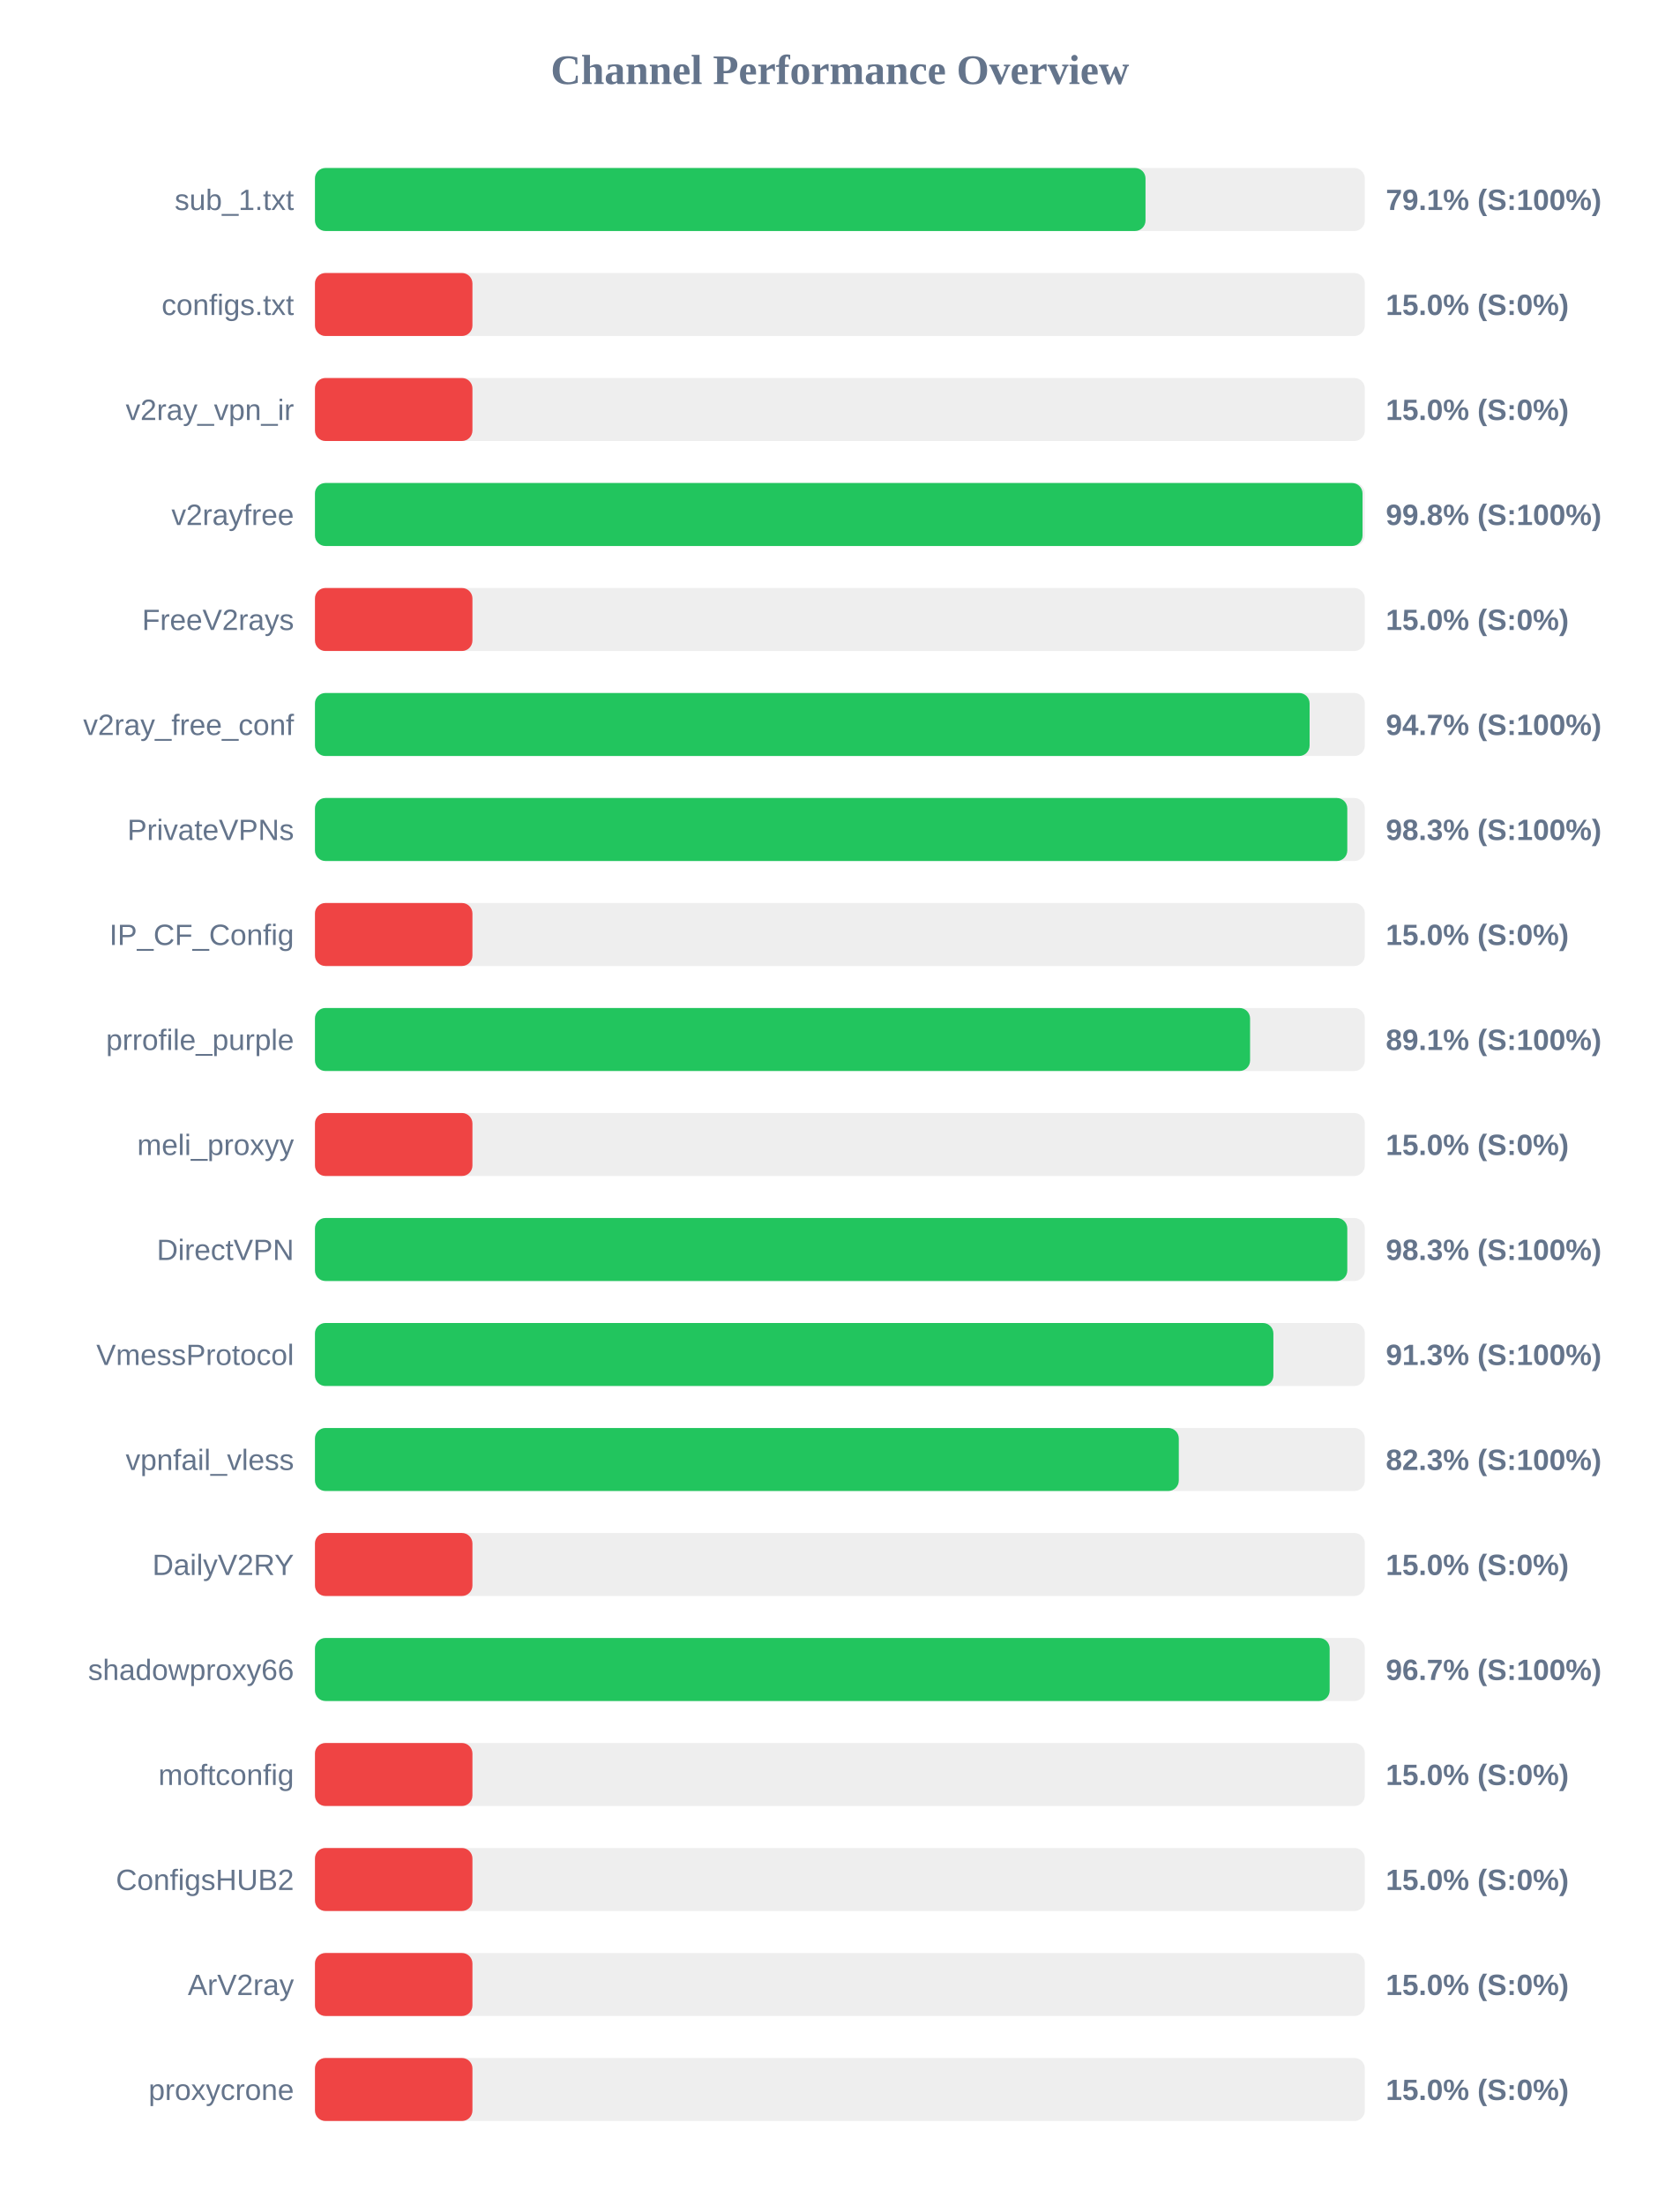
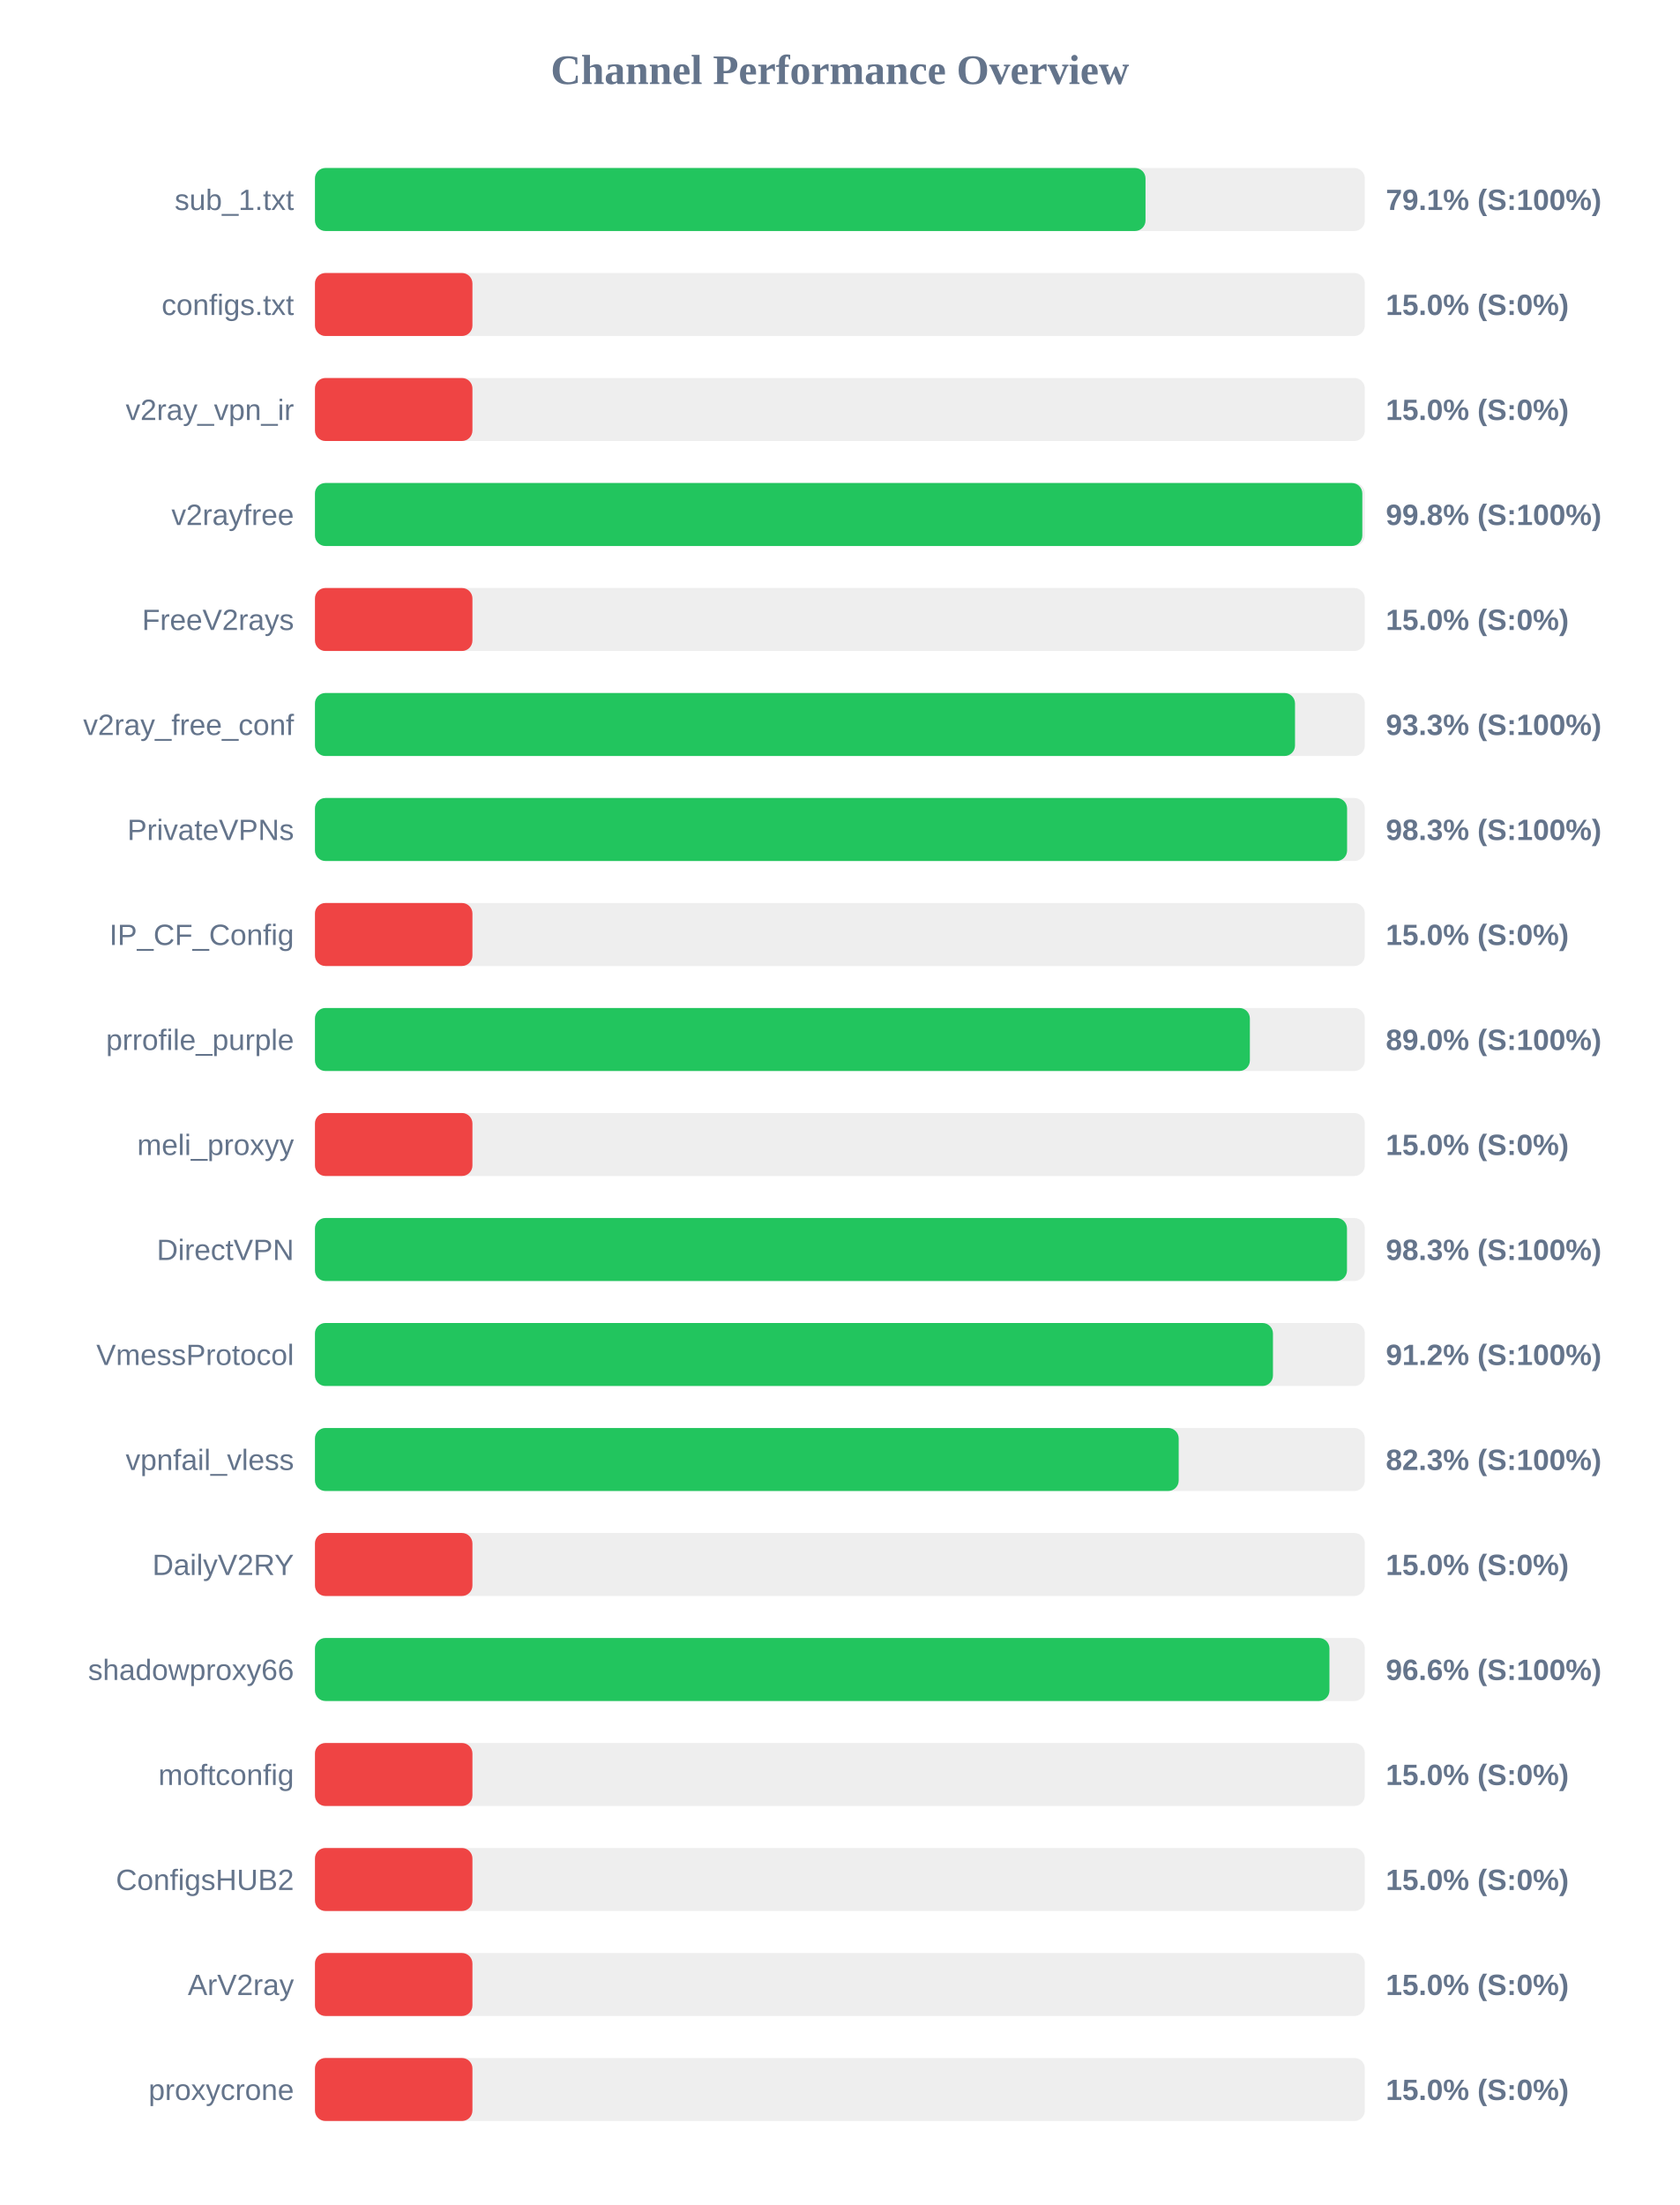
<svg xmlns="http://www.w3.org/2000/svg" width="800" height="1050" version="1.1">
  <style>
        .row { font: 14px Arial; fill: #64748b; }
        .score { font: bold 14px Arial; fill: #64748b; }
    </style>
  <text x="400" y="40" text-anchor="middle" font-size="20px" font-weight="bold" fill="#64748b">Channel Performance Overview</text>
  <rect x="150" y="80" width="500" height="30" fill="#eee" rx="5" />
  <rect x="150" y="80" width="395.55" height="30" fill="#22c55e" rx="5" />
  <text x="140" y="100" text-anchor="end" class="row">sub_1.txt</text>
  <text x="660" y="100" text-anchor="start" class="score">79.1% (S:100%)</text>
  <rect x="150" y="130" width="500" height="30" fill="#eee" rx="5" />
  <rect x="150" y="130" width="75.0" height="30" fill="#ef4444" rx="5" />
  <text x="140" y="150" text-anchor="end" class="row">configs.txt</text>
  <text x="660" y="150" text-anchor="start" class="score">15.0% (S:0%)</text>
  <rect x="150" y="180" width="500" height="30" fill="#eee" rx="5" />
  <rect x="150" y="180" width="75.0" height="30" fill="#ef4444" rx="5" />
  <text x="140" y="200" text-anchor="end" class="row">v2ray_vpn_ir</text>
  <text x="660" y="200" text-anchor="start" class="score">15.0% (S:0%)</text>
  <rect x="150" y="230" width="500" height="30" fill="#eee" rx="5" />
-   <rect x="150" y="230" width="498.9" height="30" fill="#22c55e" rx="5" />
+   <rect x="150" y="230" width="498.8" height="30" fill="#22c55e" rx="5" />
  <text x="140" y="250" text-anchor="end" class="row">v2rayfree</text>
  <text x="660" y="250" text-anchor="start" class="score">99.8% (S:100%)</text>
  <rect x="150" y="280" width="500" height="30" fill="#eee" rx="5" />
  <rect x="150" y="280" width="75.0" height="30" fill="#ef4444" rx="5" />
  <text x="140" y="300" text-anchor="end" class="row">FreeV2rays</text>
  <text x="660" y="300" text-anchor="start" class="score">15.0% (S:0%)</text>
  <rect x="150" y="330" width="500" height="30" fill="#eee" rx="5" />
-   <rect x="150" y="330" width="473.7" height="30" fill="#22c55e" rx="5" />
+   <rect x="150" y="330" width="466.75" height="30" fill="#22c55e" rx="5" />
  <text x="140" y="350" text-anchor="end" class="row">v2ray_free_conf</text>
-   <text x="660" y="350" text-anchor="start" class="score">94.7% (S:100%)</text>
+   <text x="660" y="350" text-anchor="start" class="score">93.3% (S:100%)</text>
  <rect x="150" y="380" width="500" height="30" fill="#eee" rx="5" />
-   <rect x="150" y="380" width="491.65" height="30" fill="#22c55e" rx="5" />
+   <rect x="150" y="380" width="491.55" height="30" fill="#22c55e" rx="5" />
  <text x="140" y="400" text-anchor="end" class="row">PrivateVPNs</text>
  <text x="660" y="400" text-anchor="start" class="score">98.3% (S:100%)</text>
  <rect x="150" y="430" width="500" height="30" fill="#eee" rx="5" />
  <rect x="150" y="430" width="75.0" height="30" fill="#ef4444" rx="5" />
  <text x="140" y="450" text-anchor="end" class="row">IP_CF_Config</text>
  <text x="660" y="450" text-anchor="start" class="score">15.0% (S:0%)</text>
  <rect x="150" y="480" width="500" height="30" fill="#eee" rx="5" />
-   <rect x="150" y="480" width="445.35" height="30" fill="#22c55e" rx="5" />
+   <rect x="150" y="480" width="445.25" height="30" fill="#22c55e" rx="5" />
  <text x="140" y="500" text-anchor="end" class="row">prrofile_purple</text>
-   <text x="660" y="500" text-anchor="start" class="score">89.1% (S:100%)</text>
+   <text x="660" y="500" text-anchor="start" class="score">89.0% (S:100%)</text>
  <rect x="150" y="530" width="500" height="30" fill="#eee" rx="5" />
  <rect x="150" y="530" width="75.0" height="30" fill="#ef4444" rx="5" />
  <text x="140" y="550" text-anchor="end" class="row">meli_proxyy</text>
  <text x="660" y="550" text-anchor="start" class="score">15.0% (S:0%)</text>
  <rect x="150" y="580" width="500" height="30" fill="#eee" rx="5" />
-   <rect x="150" y="580" width="491.65" height="30" fill="#22c55e" rx="5" />
+   <rect x="150" y="580" width="491.5" height="30" fill="#22c55e" rx="5" />
  <text x="140" y="600" text-anchor="end" class="row">DirectVPN</text>
  <text x="660" y="600" text-anchor="start" class="score">98.3% (S:100%)</text>
  <rect x="150" y="630" width="500" height="30" fill="#eee" rx="5" />
-   <rect x="150" y="630" width="456.45" height="30" fill="#22c55e" rx="5" />
+   <rect x="150" y="630" width="456.25" height="30" fill="#22c55e" rx="5" />
  <text x="140" y="650" text-anchor="end" class="row">VmessProtocol</text>
-   <text x="660" y="650" text-anchor="start" class="score">91.3% (S:100%)</text>
+   <text x="660" y="650" text-anchor="start" class="score">91.2% (S:100%)</text>
  <rect x="150" y="680" width="500" height="30" fill="#eee" rx="5" />
-   <rect x="150" y="680" width="411.4" height="30" fill="#22c55e" rx="5" />
+   <rect x="150" y="680" width="411.35" height="30" fill="#22c55e" rx="5" />
  <text x="140" y="700" text-anchor="end" class="row">vpnfail_vless</text>
  <text x="660" y="700" text-anchor="start" class="score">82.3% (S:100%)</text>
  <rect x="150" y="730" width="500" height="30" fill="#eee" rx="5" />
  <rect x="150" y="730" width="75.0" height="30" fill="#ef4444" rx="5" />
  <text x="140" y="750" text-anchor="end" class="row">DailyV2RY</text>
  <text x="660" y="750" text-anchor="start" class="score">15.0% (S:0%)</text>
  <rect x="150" y="780" width="500" height="30" fill="#eee" rx="5" />
-   <rect x="150" y="780" width="483.25" height="30" fill="#22c55e" rx="5" />
+   <rect x="150" y="780" width="483.15" height="30" fill="#22c55e" rx="5" />
  <text x="140" y="800" text-anchor="end" class="row">shadowproxy66</text>
-   <text x="660" y="800" text-anchor="start" class="score">96.7% (S:100%)</text>
+   <text x="660" y="800" text-anchor="start" class="score">96.6% (S:100%)</text>
  <rect x="150" y="830" width="500" height="30" fill="#eee" rx="5" />
  <rect x="150" y="830" width="75.0" height="30" fill="#ef4444" rx="5" />
  <text x="140" y="850" text-anchor="end" class="row">moftconfig</text>
  <text x="660" y="850" text-anchor="start" class="score">15.0% (S:0%)</text>
  <rect x="150" y="880" width="500" height="30" fill="#eee" rx="5" />
  <rect x="150" y="880" width="75.0" height="30" fill="#ef4444" rx="5" />
  <text x="140" y="900" text-anchor="end" class="row">ConfigsHUB2</text>
  <text x="660" y="900" text-anchor="start" class="score">15.0% (S:0%)</text>
  <rect x="150" y="930" width="500" height="30" fill="#eee" rx="5" />
  <rect x="150" y="930" width="75.0" height="30" fill="#ef4444" rx="5" />
  <text x="140" y="950" text-anchor="end" class="row">ArV2ray</text>
  <text x="660" y="950" text-anchor="start" class="score">15.0% (S:0%)</text>
  <rect x="150" y="980" width="500" height="30" fill="#eee" rx="5" />
  <rect x="150" y="980" width="75.0" height="30" fill="#ef4444" rx="5" />
  <text x="140" y="1000" text-anchor="end" class="row">proxycrone</text>
  <text x="660" y="1000" text-anchor="start" class="score">15.0% (S:0%)</text>
</svg>
